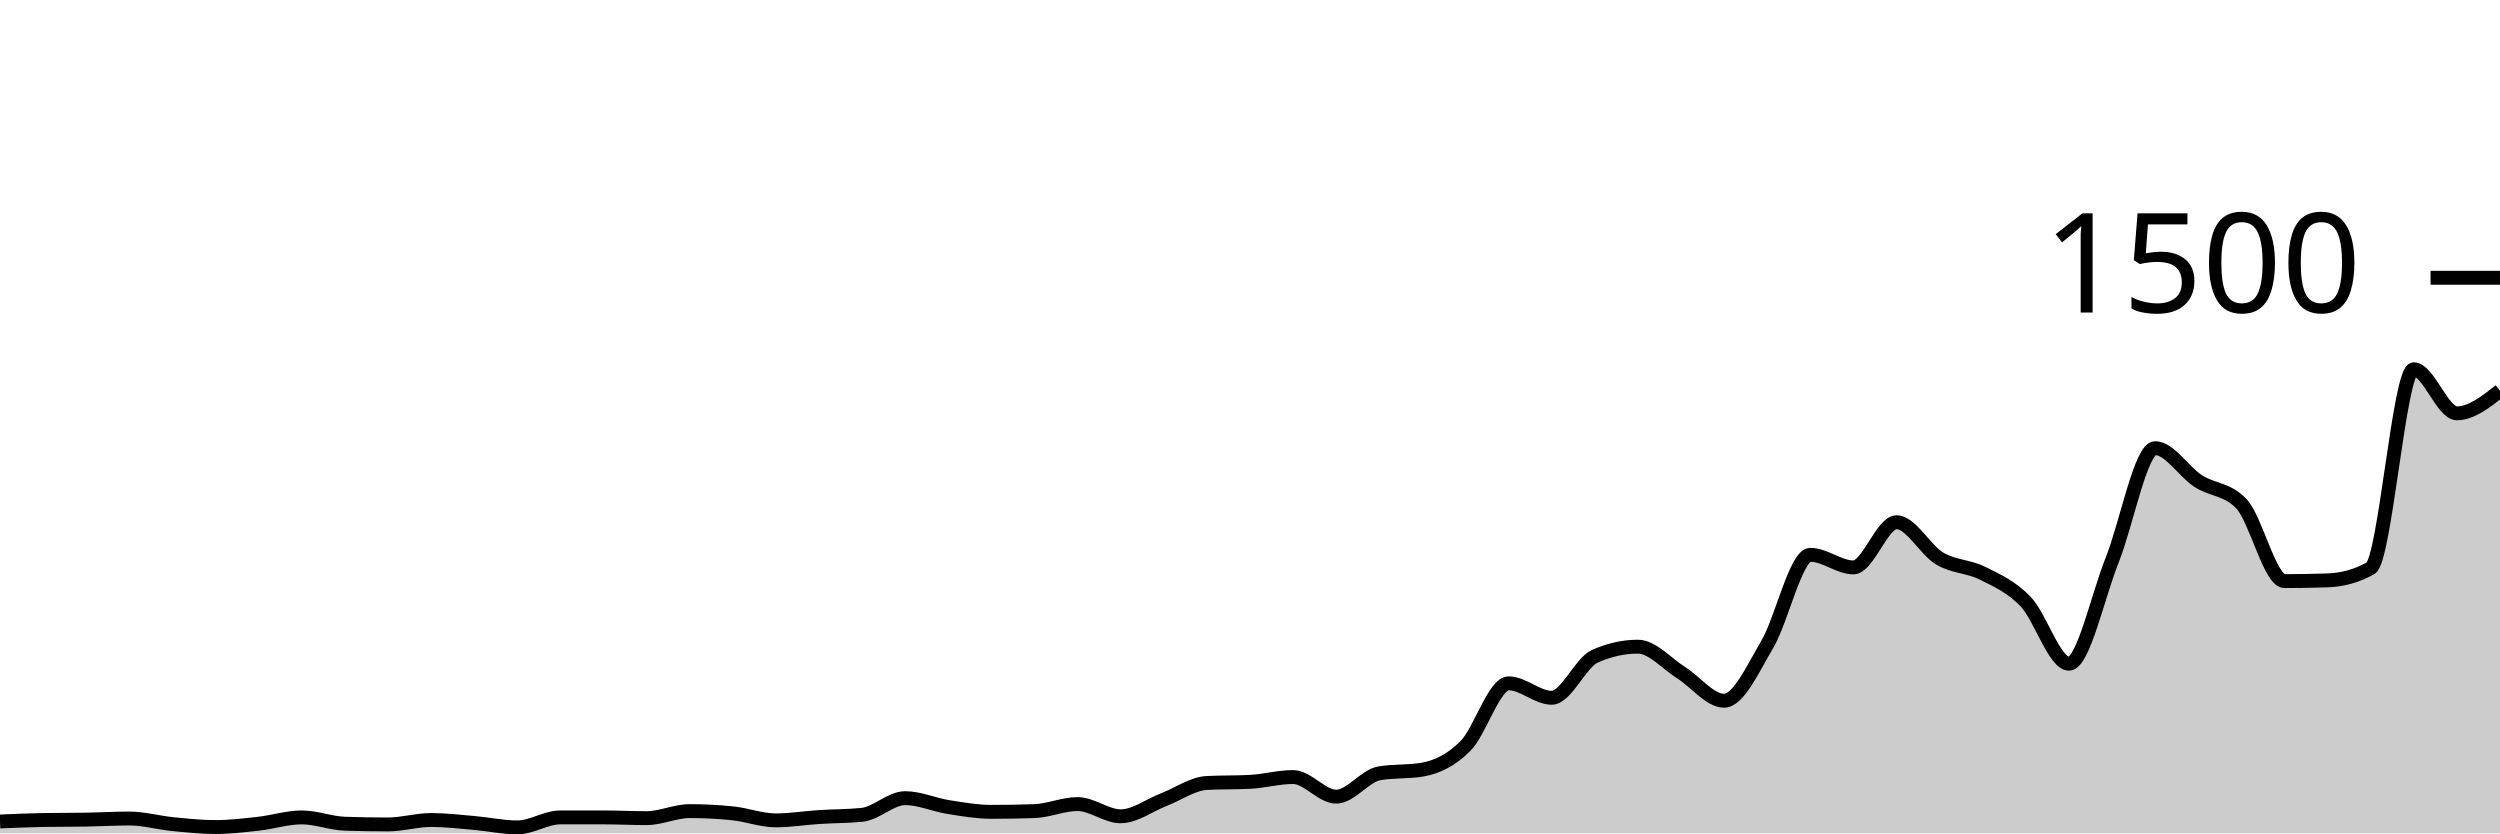
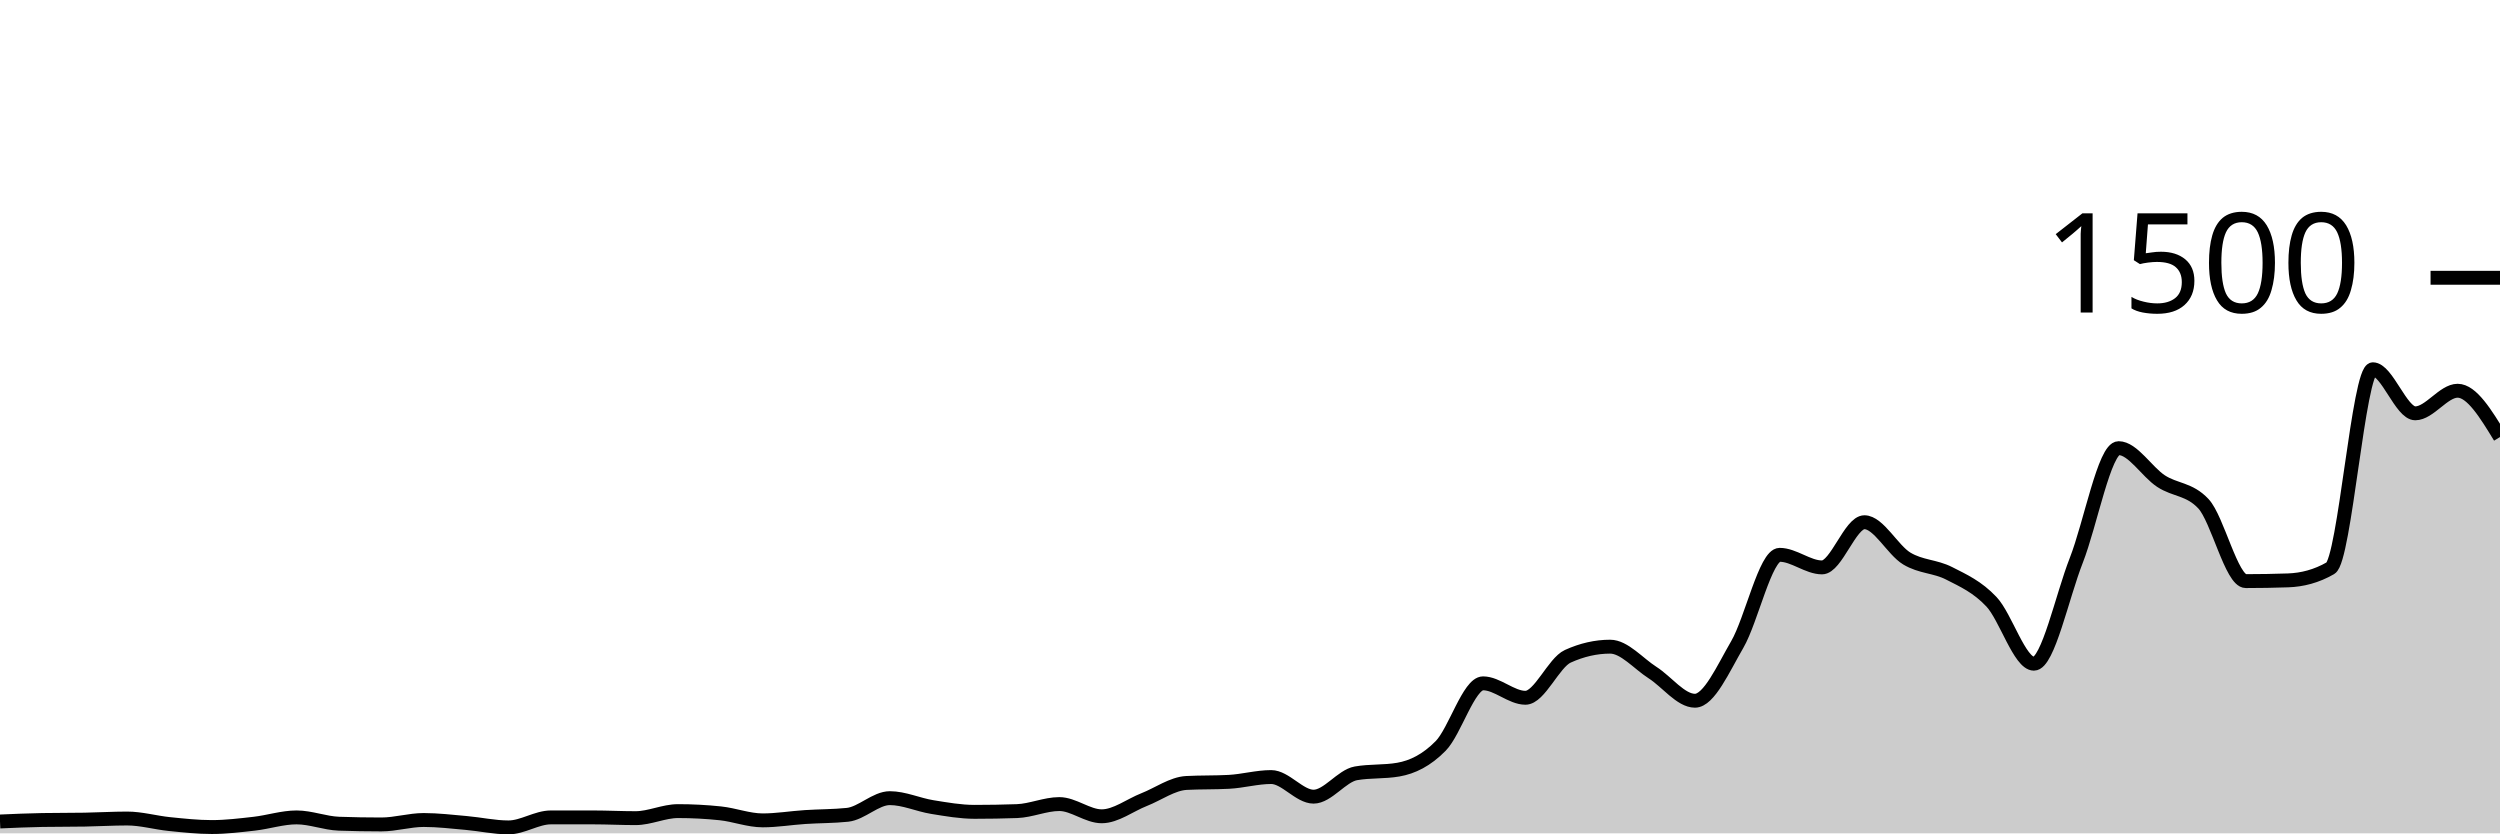
<svg xmlns="http://www.w3.org/2000/svg" viewBox="0 0 180 60">
  <g transform="translate(0,20)">
-     <path class="area" fill="rgba(0, 0, 0, 0.2)" d="M0,39.147C1.034,39.102,2.069,39.058,3.103,39.04C4.138,39.022,5.172,39.031,6.207,39.013C7.241,38.996,8.276,38.933,9.31,38.933C10.345,38.933,11.379,39.231,12.414,39.333C13.448,39.436,14.483,39.547,15.517,39.547C16.552,39.547,17.586,39.422,18.621,39.307C19.655,39.191,20.69,38.853,21.724,38.853C22.759,38.853,23.793,39.271,24.828,39.307C25.862,39.342,26.897,39.36,27.931,39.36C28.966,39.36,30,39.04,31.034,39.04C32.069,39.04,33.103,39.164,34.138,39.253C35.172,39.342,36.207,39.573,37.241,39.573C38.276,39.573,39.31,38.853,40.345,38.853C41.379,38.853,42.414,38.853,43.448,38.853C44.483,38.853,45.517,38.907,46.552,38.907C47.586,38.907,48.621,38.4,49.655,38.4C50.69,38.4,51.724,38.453,52.759,38.56C53.793,38.667,54.828,39.067,55.862,39.067C56.897,39.067,57.931,38.893,58.966,38.827C60,38.76,61.034,38.773,62.069,38.667C63.103,38.56,64.138,37.467,65.172,37.467C66.207,37.467,67.241,37.942,68.276,38.107C69.31,38.271,70.345,38.453,71.379,38.453C72.414,38.453,73.448,38.436,74.483,38.4C75.517,38.364,76.552,37.893,77.586,37.893C78.621,37.893,79.655,38.773,80.69,38.773C81.724,38.773,82.759,37.973,83.793,37.573C84.828,37.173,85.862,36.427,86.897,36.373C87.931,36.32,88.966,36.347,90,36.293C91.034,36.24,92.069,35.947,93.103,35.947C94.138,35.947,95.172,37.36,96.207,37.36C97.241,37.36,98.276,35.858,99.31,35.68C100.345,35.502,101.379,35.591,102.414,35.413C103.448,35.236,104.483,34.742,105.517,33.707C106.552,32.671,107.586,29.2,108.621,29.2C109.655,29.2,110.69,30.24,111.724,30.24C112.759,30.24,113.793,27.716,114.828,27.253C115.862,26.791,116.897,26.56,117.931,26.56C118.966,26.56,120,27.778,121.034,28.427C122.069,29.076,123.103,30.453,124.138,30.453C125.172,30.453,126.207,28.151,127.241,26.4C128.276,24.649,129.31,19.947,130.345,19.947C131.379,19.947,132.414,20.853,133.448,20.853C134.483,20.853,135.517,17.6,136.552,17.6C137.586,17.6,138.621,19.6,139.655,20.213C140.69,20.827,141.724,20.76,142.759,21.28C143.793,21.8,144.828,22.249,145.862,23.333C146.897,24.418,147.931,27.787,148.966,27.787C150,27.787,151.034,22.933,152.069,20.347C153.103,17.76,154.138,12.267,155.172,12.267C156.207,12.267,157.241,13.973,158.276,14.64C159.31,15.307,160.345,15.182,161.379,16.267C162.414,17.351,163.448,21.84,164.483,21.84C165.517,21.84,166.552,21.822,167.586,21.787C168.621,21.751,169.655,21.493,170.69,20.907C171.724,20.32,172.759,6.587,173.793,6.587C174.828,6.587,175.862,9.76,176.897,9.76C177.931,9.76,178.966,8.947,180,8.133L180,40C178.966,40,177.931,40,176.897,40C175.862,40,174.828,40,173.793,40C172.759,40,171.724,40,170.69,40C169.655,40,168.621,40,167.586,40C166.552,40,165.517,40,164.483,40C163.448,40,162.414,40,161.379,40C160.345,40,159.31,40,158.276,40C157.241,40,156.207,40,155.172,40C154.138,40,153.103,40,152.069,40C151.034,40,150,40,148.966,40C147.931,40,146.897,40,145.862,40C144.828,40,143.793,40,142.759,40C141.724,40,140.69,40,139.655,40C138.621,40,137.586,40,136.552,40C135.517,40,134.483,40,133.448,40C132.414,40,131.379,40,130.345,40C129.31,40,128.276,40,127.241,40C126.207,40,125.172,40,124.138,40C123.103,40,122.069,40,121.034,40C120,40,118.966,40,117.931,40C116.897,40,115.862,40,114.828,40C113.793,40,112.759,40,111.724,40C110.69,40,109.655,40,108.621,40C107.586,40,106.552,40,105.517,40C104.483,40,103.448,40,102.414,40C101.379,40,100.345,40,99.31,40C98.276,40,97.241,40,96.207,40C95.172,40,94.138,40,93.103,40C92.069,40,91.034,40,90,40C88.966,40,87.931,40,86.897,40C85.862,40,84.828,40,83.793,40C82.759,40,81.724,40,80.69,40C79.655,40,78.621,40,77.586,40C76.552,40,75.517,40,74.483,40C73.448,40,72.414,40,71.379,40C70.345,40,69.31,40,68.276,40C67.241,40,66.207,40,65.172,40C64.138,40,63.103,40,62.069,40C61.034,40,60,40,58.966,40C57.931,40,56.897,40,55.862,40C54.828,40,53.793,40,52.759,40C51.724,40,50.69,40,49.655,40C48.621,40,47.586,40,46.552,40C45.517,40,44.483,40,43.448,40C42.414,40,41.379,40,40.345,40C39.31,40,38.276,40,37.241,40C36.207,40,35.172,40,34.138,40C33.103,40,32.069,40,31.034,40C30,40,28.966,40,27.931,40C26.897,40,25.862,40,24.828,40C23.793,40,22.759,40,21.724,40C20.69,40,19.655,40,18.621,40C17.586,40,16.552,40,15.517,40C14.483,40,13.448,40,12.414,40C11.379,40,10.345,40,9.31,40C8.276,40,7.241,40,6.207,40C5.172,40,4.138,40,3.103,40C2.069,40,1.034,40,0,40Z" />
-     <path class="line" stroke="black" fill="none" d="M0,39.147C1.034,39.102,2.069,39.058,3.103,39.04C4.138,39.022,5.172,39.031,6.207,39.013C7.241,38.996,8.276,38.933,9.31,38.933C10.345,38.933,11.379,39.231,12.414,39.333C13.448,39.436,14.483,39.547,15.517,39.547C16.552,39.547,17.586,39.422,18.621,39.307C19.655,39.191,20.69,38.853,21.724,38.853C22.759,38.853,23.793,39.271,24.828,39.307C25.862,39.342,26.897,39.36,27.931,39.36C28.966,39.36,30,39.04,31.034,39.04C32.069,39.04,33.103,39.164,34.138,39.253C35.172,39.342,36.207,39.573,37.241,39.573C38.276,39.573,39.31,38.853,40.345,38.853C41.379,38.853,42.414,38.853,43.448,38.853C44.483,38.853,45.517,38.907,46.552,38.907C47.586,38.907,48.621,38.4,49.655,38.4C50.69,38.4,51.724,38.453,52.759,38.56C53.793,38.667,54.828,39.067,55.862,39.067C56.897,39.067,57.931,38.893,58.966,38.827C60,38.76,61.034,38.773,62.069,38.667C63.103,38.56,64.138,37.467,65.172,37.467C66.207,37.467,67.241,37.942,68.276,38.107C69.31,38.271,70.345,38.453,71.379,38.453C72.414,38.453,73.448,38.436,74.483,38.4C75.517,38.364,76.552,37.893,77.586,37.893C78.621,37.893,79.655,38.773,80.69,38.773C81.724,38.773,82.759,37.973,83.793,37.573C84.828,37.173,85.862,36.427,86.897,36.373C87.931,36.32,88.966,36.347,90,36.293C91.034,36.24,92.069,35.947,93.103,35.947C94.138,35.947,95.172,37.36,96.207,37.36C97.241,37.36,98.276,35.858,99.31,35.68C100.345,35.502,101.379,35.591,102.414,35.413C103.448,35.236,104.483,34.742,105.517,33.707C106.552,32.671,107.586,29.2,108.621,29.2C109.655,29.2,110.69,30.24,111.724,30.24C112.759,30.24,113.793,27.716,114.828,27.253C115.862,26.791,116.897,26.56,117.931,26.56C118.966,26.56,120,27.778,121.034,28.427C122.069,29.076,123.103,30.453,124.138,30.453C125.172,30.453,126.207,28.151,127.241,26.4C128.276,24.649,129.31,19.947,130.345,19.947C131.379,19.947,132.414,20.853,133.448,20.853C134.483,20.853,135.517,17.6,136.552,17.6C137.586,17.6,138.621,19.6,139.655,20.213C140.69,20.827,141.724,20.76,142.759,21.28C143.793,21.8,144.828,22.249,145.862,23.333C146.897,24.418,147.931,27.787,148.966,27.787C150,27.787,151.034,22.933,152.069,20.347C153.103,17.76,154.138,12.267,155.172,12.267C156.207,12.267,157.241,13.973,158.276,14.64C159.31,15.307,160.345,15.182,161.379,16.267C162.414,17.351,163.448,21.84,164.483,21.84C165.517,21.84,166.552,21.822,167.586,21.787C168.621,21.751,169.655,21.493,170.69,20.907C171.724,20.32,172.759,6.587,173.793,6.587C174.828,6.587,175.862,9.76,176.897,9.76C177.931,9.76,178.966,8.947,180,8.133" />
+     <path class="area" fill="rgba(0, 0, 0, 0.2)" d="M0,39.147C1.017,39.102,2.034,39.058,3.051,39.04C4.068,39.022,5.085,39.031,6.102,39.013C7.119,38.996,8.136,38.933,9.153,38.933C10.169,38.933,11.186,39.231,12.203,39.333C13.22,39.436,14.237,39.547,15.254,39.547C16.271,39.547,17.288,39.422,18.305,39.307C19.322,39.191,20.339,38.853,21.356,38.853C22.373,38.853,23.39,39.271,24.407,39.307C25.424,39.342,26.441,39.36,27.458,39.36C28.475,39.36,29.492,39.04,30.508,39.04C31.525,39.04,32.542,39.164,33.559,39.253C34.576,39.342,35.593,39.573,36.61,39.573C37.627,39.573,38.644,38.853,39.661,38.853C40.678,38.853,41.695,38.853,42.712,38.853C43.729,38.853,44.746,38.907,45.763,38.907C46.78,38.907,47.797,38.4,48.814,38.4C49.831,38.4,50.847,38.453,51.864,38.56C52.881,38.667,53.898,39.067,54.915,39.067C55.932,39.067,56.949,38.893,57.966,38.827C58.983,38.76,60,38.773,61.017,38.667C62.034,38.56,63.051,37.467,64.068,37.467C65.085,37.467,66.102,37.942,67.119,38.107C68.136,38.271,69.153,38.453,70.169,38.453C71.186,38.453,72.203,38.436,73.22,38.4C74.237,38.364,75.254,37.893,76.271,37.893C77.288,37.893,78.305,38.773,79.322,38.773C80.339,38.773,81.356,37.973,82.373,37.573C83.39,37.173,84.407,36.427,85.424,36.373C86.441,36.32,87.458,36.347,88.475,36.293C89.492,36.24,90.508,35.947,91.525,35.947C92.542,35.947,93.559,37.36,94.576,37.36C95.593,37.36,96.61,35.858,97.627,35.68C98.644,35.502,99.661,35.591,100.678,35.413C101.695,35.236,102.712,34.742,103.729,33.707C104.746,32.671,105.763,29.2,106.78,29.2C107.797,29.2,108.814,30.24,109.831,30.24C110.847,30.24,111.864,27.716,112.881,27.253C113.898,26.791,114.915,26.56,115.932,26.56C116.949,26.56,117.966,27.778,118.983,28.427C120,29.076,121.017,30.453,122.034,30.453C123.051,30.453,124.068,28.151,125.085,26.4C126.102,24.649,127.119,19.947,128.136,19.947C129.153,19.947,130.169,20.853,131.186,20.853C132.203,20.853,133.22,17.6,134.237,17.6C135.254,17.6,136.271,19.6,137.288,20.213C138.305,20.827,139.322,20.76,140.339,21.28C141.356,21.8,142.373,22.249,143.39,23.333C144.407,24.418,145.424,27.787,146.441,27.787C147.458,27.787,148.475,22.933,149.492,20.347C150.508,17.76,151.525,12.267,152.542,12.267C153.559,12.267,154.576,13.973,155.593,14.64C156.61,15.307,157.627,15.182,158.644,16.267C159.661,17.351,160.678,21.84,161.695,21.84C162.712,21.84,163.729,21.822,164.746,21.787C165.763,21.751,166.78,21.493,167.797,20.907C168.814,20.32,169.831,6.587,170.847,6.587C171.864,6.587,172.881,9.76,173.898,9.76C174.915,9.76,175.932,8.133,176.949,8.133C177.966,8.133,178.983,9.8,180,11.467L180,40C178.983,40,177.966,40,176.949,40C175.932,40,174.915,40,173.898,40C172.881,40,171.864,40,170.847,40C169.831,40,168.814,40,167.797,40C166.78,40,165.763,40,164.746,40C163.729,40,162.712,40,161.695,40C160.678,40,159.661,40,158.644,40C157.627,40,156.61,40,155.593,40C154.576,40,153.559,40,152.542,40C151.525,40,150.508,40,149.492,40C148.475,40,147.458,40,146.441,40C145.424,40,144.407,40,143.39,40C142.373,40,141.356,40,140.339,40C139.322,40,138.305,40,137.288,40C136.271,40,135.254,40,134.237,40C133.22,40,132.203,40,131.186,40C130.169,40,129.153,40,128.136,40C127.119,40,126.102,40,125.085,40C124.068,40,123.051,40,122.034,40C121.017,40,120,40,118.983,40C117.966,40,116.949,40,115.932,40C114.915,40,113.898,40,112.881,40C111.864,40,110.847,40,109.831,40C108.814,40,107.797,40,106.78,40C105.763,40,104.746,40,103.729,40C102.712,40,101.695,40,100.678,40C99.661,40,98.644,40,97.627,40C96.61,40,95.593,40,94.576,40C93.559,40,92.542,40,91.525,40C90.508,40,89.492,40,88.475,40C87.458,40,86.441,40,85.424,40C84.407,40,83.39,40,82.373,40C81.356,40,80.339,40,79.322,40C78.305,40,77.288,40,76.271,40C75.254,40,74.237,40,73.22,40C72.203,40,71.186,40,70.169,40C69.153,40,68.136,40,67.119,40C66.102,40,65.085,40,64.068,40C63.051,40,62.034,40,61.017,40C60,40,58.983,40,57.966,40C56.949,40,55.932,40,54.915,40C53.898,40,52.881,40,51.864,40C50.847,40,49.831,40,48.814,40C47.797,40,46.78,40,45.763,40C44.746,40,43.729,40,42.712,40C41.695,40,40.678,40,39.661,40C38.644,40,37.627,40,36.61,40C35.593,40,34.576,40,33.559,40C32.542,40,31.525,40,30.508,40C29.492,40,28.475,40,27.458,40C26.441,40,25.424,40,24.407,40C23.39,40,22.373,40,21.356,40C20.339,40,19.322,40,18.305,40C17.288,40,16.271,40,15.254,40C14.237,40,13.22,40,12.203,40C11.186,40,10.169,40,9.153,40C8.136,40,7.119,40,6.102,40C5.085,40,4.068,40,3.051,40C2.034,40,1.017,40,0,40Z" />
+     <path class="line" stroke="black" fill="none" d="M0,39.147C1.017,39.102,2.034,39.058,3.051,39.04C4.068,39.022,5.085,39.031,6.102,39.013C7.119,38.996,8.136,38.933,9.153,38.933C10.169,38.933,11.186,39.231,12.203,39.333C13.22,39.436,14.237,39.547,15.254,39.547C16.271,39.547,17.288,39.422,18.305,39.307C19.322,39.191,20.339,38.853,21.356,38.853C22.373,38.853,23.39,39.271,24.407,39.307C25.424,39.342,26.441,39.36,27.458,39.36C28.475,39.36,29.492,39.04,30.508,39.04C31.525,39.04,32.542,39.164,33.559,39.253C34.576,39.342,35.593,39.573,36.61,39.573C37.627,39.573,38.644,38.853,39.661,38.853C40.678,38.853,41.695,38.853,42.712,38.853C43.729,38.853,44.746,38.907,45.763,38.907C46.78,38.907,47.797,38.4,48.814,38.4C49.831,38.4,50.847,38.453,51.864,38.56C52.881,38.667,53.898,39.067,54.915,39.067C55.932,39.067,56.949,38.893,57.966,38.827C58.983,38.76,60,38.773,61.017,38.667C62.034,38.56,63.051,37.467,64.068,37.467C65.085,37.467,66.102,37.942,67.119,38.107C68.136,38.271,69.153,38.453,70.169,38.453C71.186,38.453,72.203,38.436,73.22,38.4C74.237,38.364,75.254,37.893,76.271,37.893C77.288,37.893,78.305,38.773,79.322,38.773C80.339,38.773,81.356,37.973,82.373,37.573C83.39,37.173,84.407,36.427,85.424,36.373C86.441,36.32,87.458,36.347,88.475,36.293C89.492,36.24,90.508,35.947,91.525,35.947C92.542,35.947,93.559,37.36,94.576,37.36C95.593,37.36,96.61,35.858,97.627,35.68C98.644,35.502,99.661,35.591,100.678,35.413C101.695,35.236,102.712,34.742,103.729,33.707C104.746,32.671,105.763,29.2,106.78,29.2C107.797,29.2,108.814,30.24,109.831,30.24C110.847,30.24,111.864,27.716,112.881,27.253C113.898,26.791,114.915,26.56,115.932,26.56C116.949,26.56,117.966,27.778,118.983,28.427C120,29.076,121.017,30.453,122.034,30.453C123.051,30.453,124.068,28.151,125.085,26.4C126.102,24.649,127.119,19.947,128.136,19.947C129.153,19.947,130.169,20.853,131.186,20.853C132.203,20.853,133.22,17.6,134.237,17.6C135.254,17.6,136.271,19.6,137.288,20.213C138.305,20.827,139.322,20.76,140.339,21.28C141.356,21.8,142.373,22.249,143.39,23.333C144.407,24.418,145.424,27.787,146.441,27.787C147.458,27.787,148.475,22.933,149.492,20.347C150.508,17.76,151.525,12.267,152.542,12.267C153.559,12.267,154.576,13.973,155.593,14.64C156.61,15.307,157.627,15.182,158.644,16.267C159.661,17.351,160.678,21.84,161.695,21.84C162.712,21.84,163.729,21.822,164.746,21.787C165.763,21.751,166.78,21.493,167.797,20.907C168.814,20.32,169.831,6.587,170.847,6.587C171.864,6.587,172.881,9.76,173.898,9.76C174.915,9.76,175.932,8.133,176.949,8.133C177.966,8.133,178.983,9.8,180,11.467" />
    <path class="axis-ceiling" stroke-width="1" stroke="black" fill="none" d="M175,0L180,0" />
    <text class="axis-ceiling-label" font-family="sans-serif" text-anchor="end" font-size="10px" x="170" y="2.5">1500</text>
  </g>
</svg>
